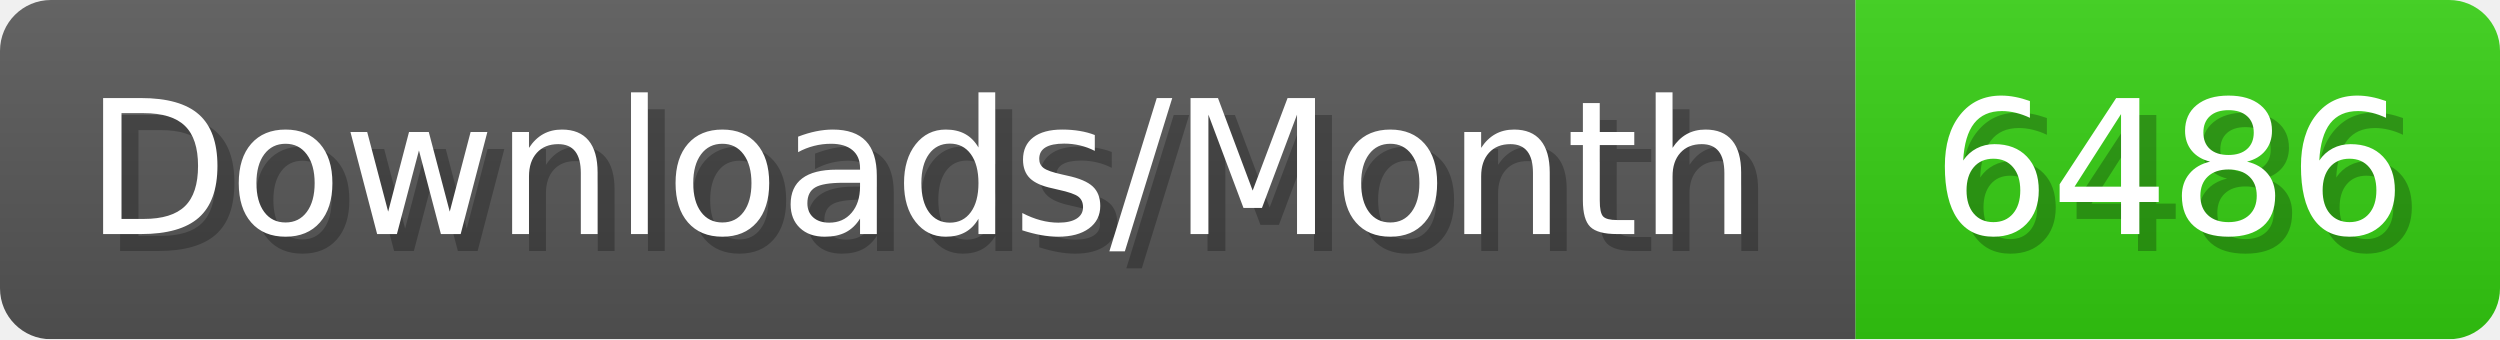
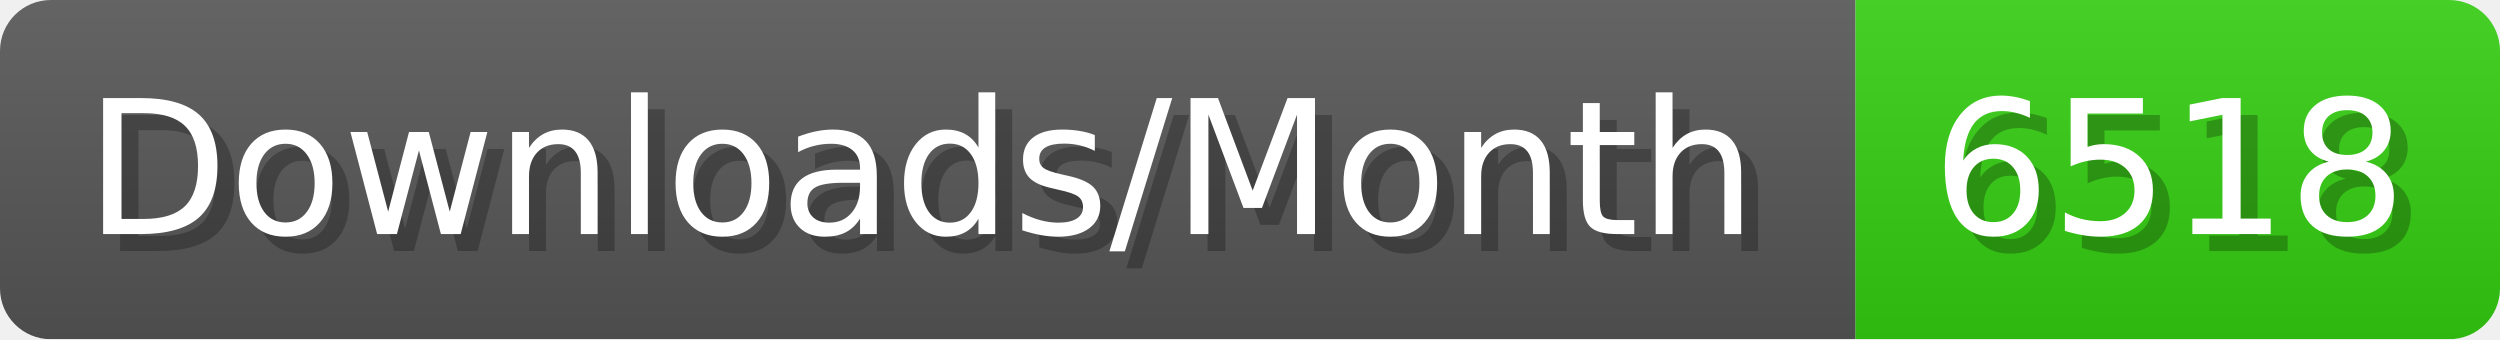
- <svg xmlns="http://www.w3.org/2000/svg" width="147.4" height="20" viewBox="0 0 1474 200" role="img" aria-label="Downloads/Month: 6486">
+ <svg xmlns="http://www.w3.org/2000/svg" width="147.4" height="20" viewBox="0 0 1474 200" role="img" aria-label="Downloads/Month: 6518">
  <linearGradient id="YlXUI" x2="0" y2="100%">
    <stop offset="0" stop-opacity=".1" stop-color="#EEE" />
    <stop offset="1" stop-opacity=".1" />
  </linearGradient>
  <mask id="JHhop">
    <rect width="1474" height="200" rx="30" fill="#FFF" />
  </mask>
  <g mask="url(#JHhop)">
    <rect width="1094" height="200" fill="#555" />
    <rect width="380" height="200" fill="#3C1" x="1094" />
    <rect width="1474" height="200" fill="url(#YlXUI)" />
  </g>
  <g aria-hidden="true" fill="#fff" text-anchor="start" font-family="Verdana,DejaVu Sans,sans-serif" font-size="110">
    <text x="60" y="148" textLength="994" fill="#000" opacity="0.25">Downloads/Month</text>
    <text x="50" y="138" textLength="994">Downloads/Month</text>
-     <text x="1149" y="148" textLength="280" fill="#000" opacity="0.25">6486</text>
-     <text x="1139" y="138" textLength="280">6486</text>
+     <text x="1149" y="148" textLength="280" fill="#000" opacity="0.25">6518</text>
+     <text x="1139" y="138" textLength="280">6518</text>
  </g>
</svg>
